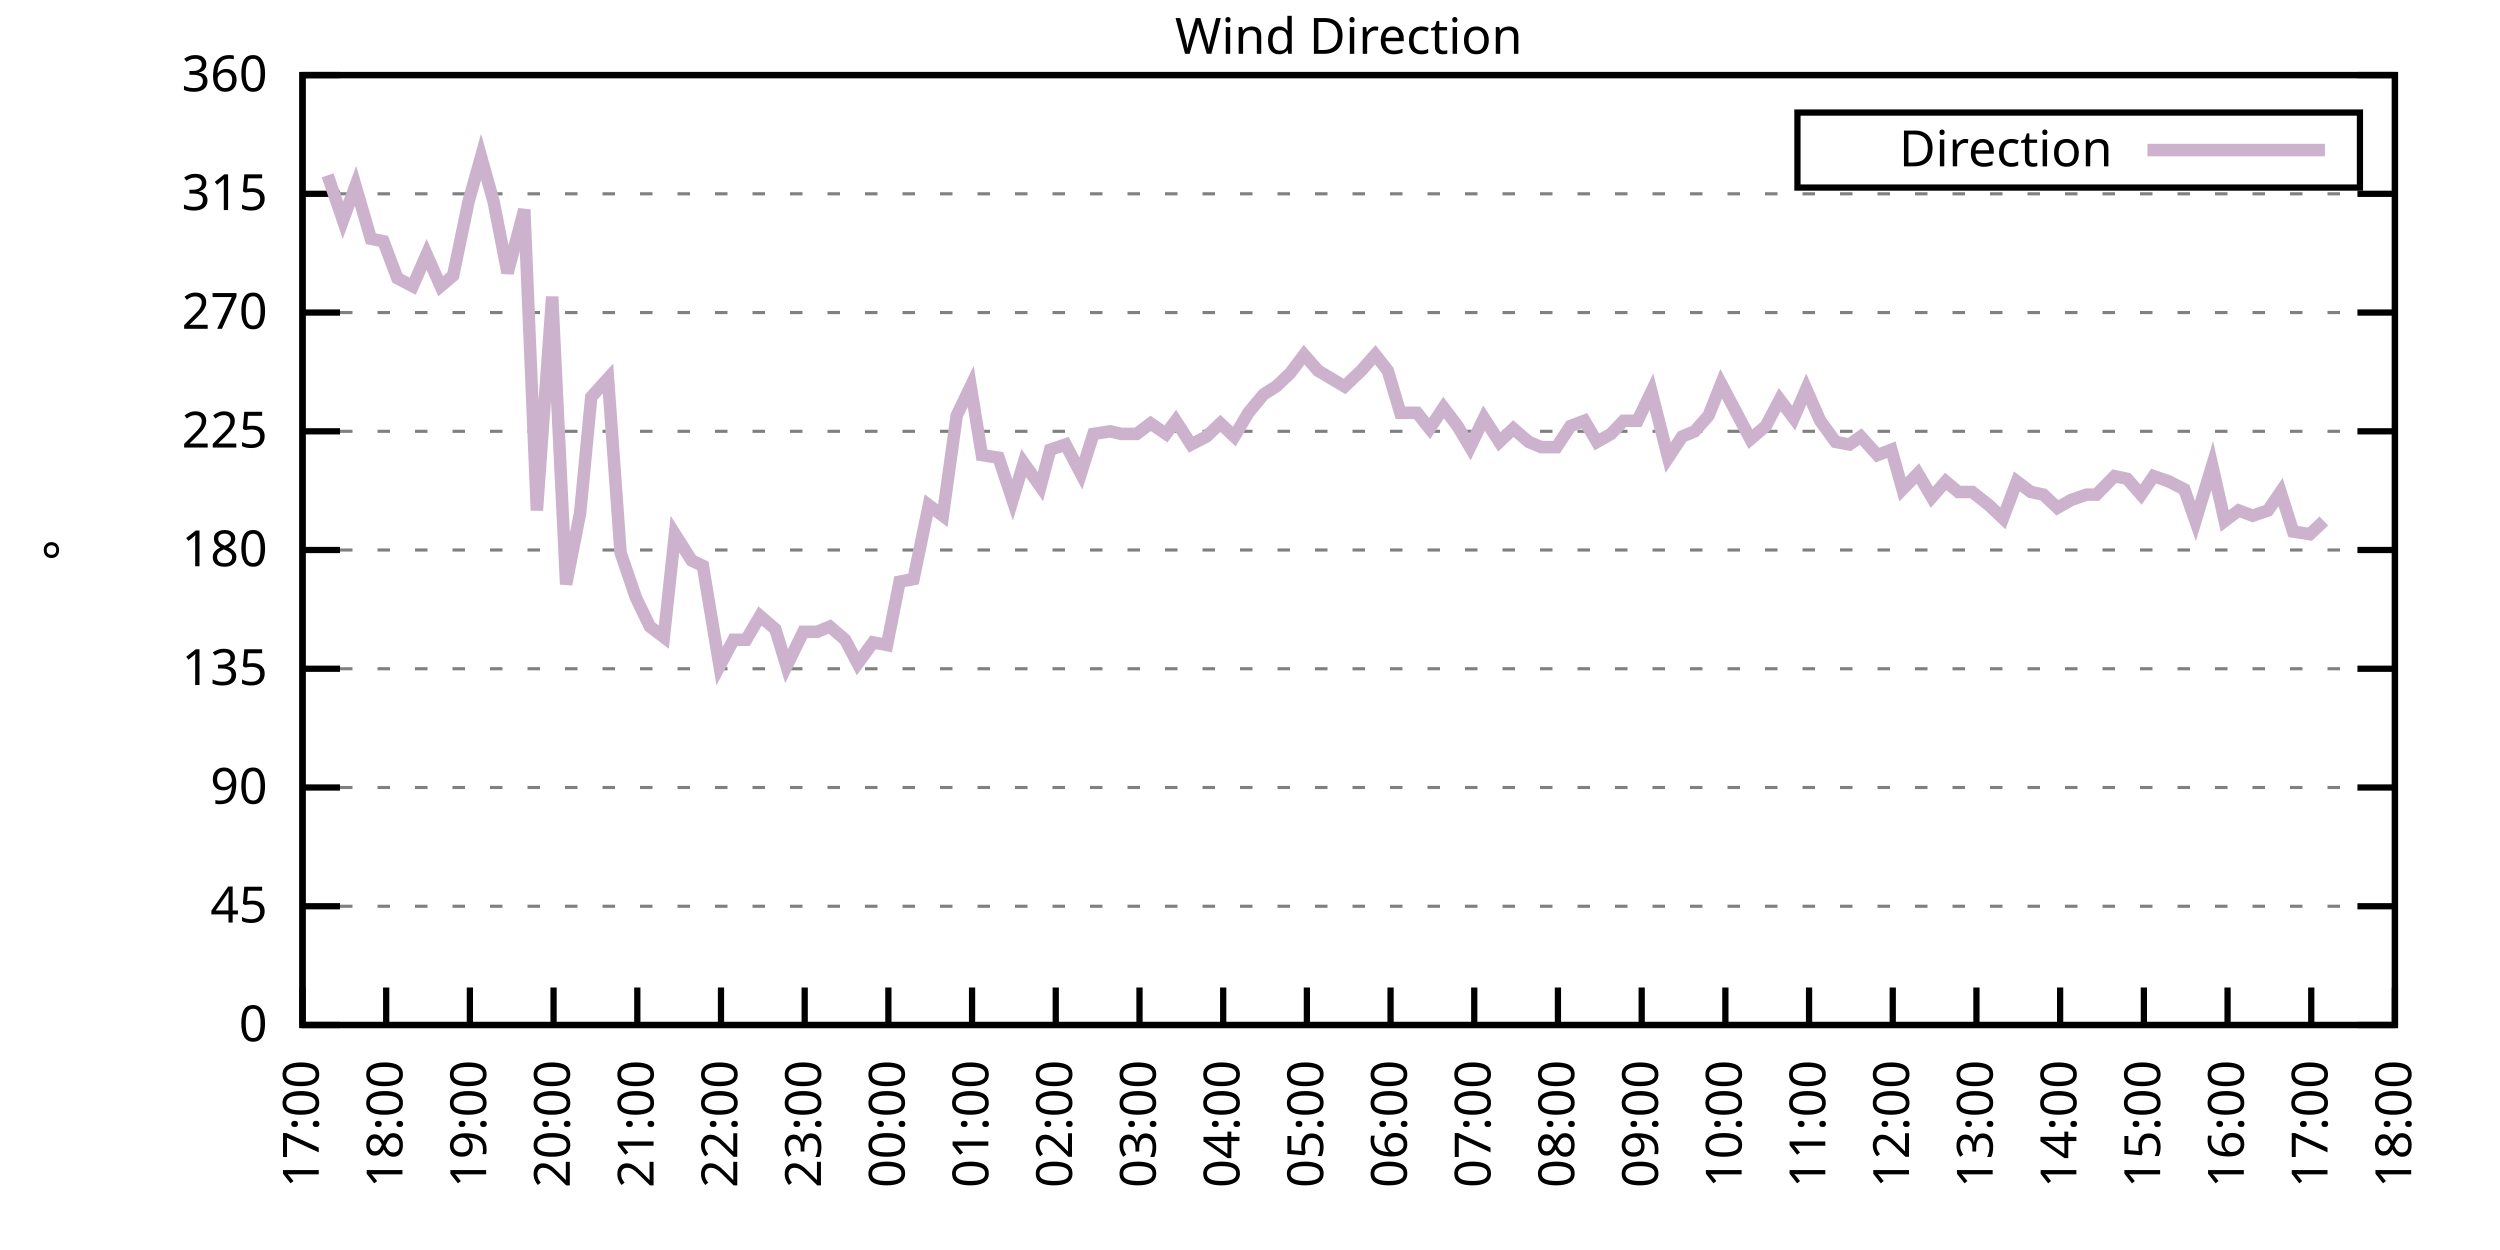
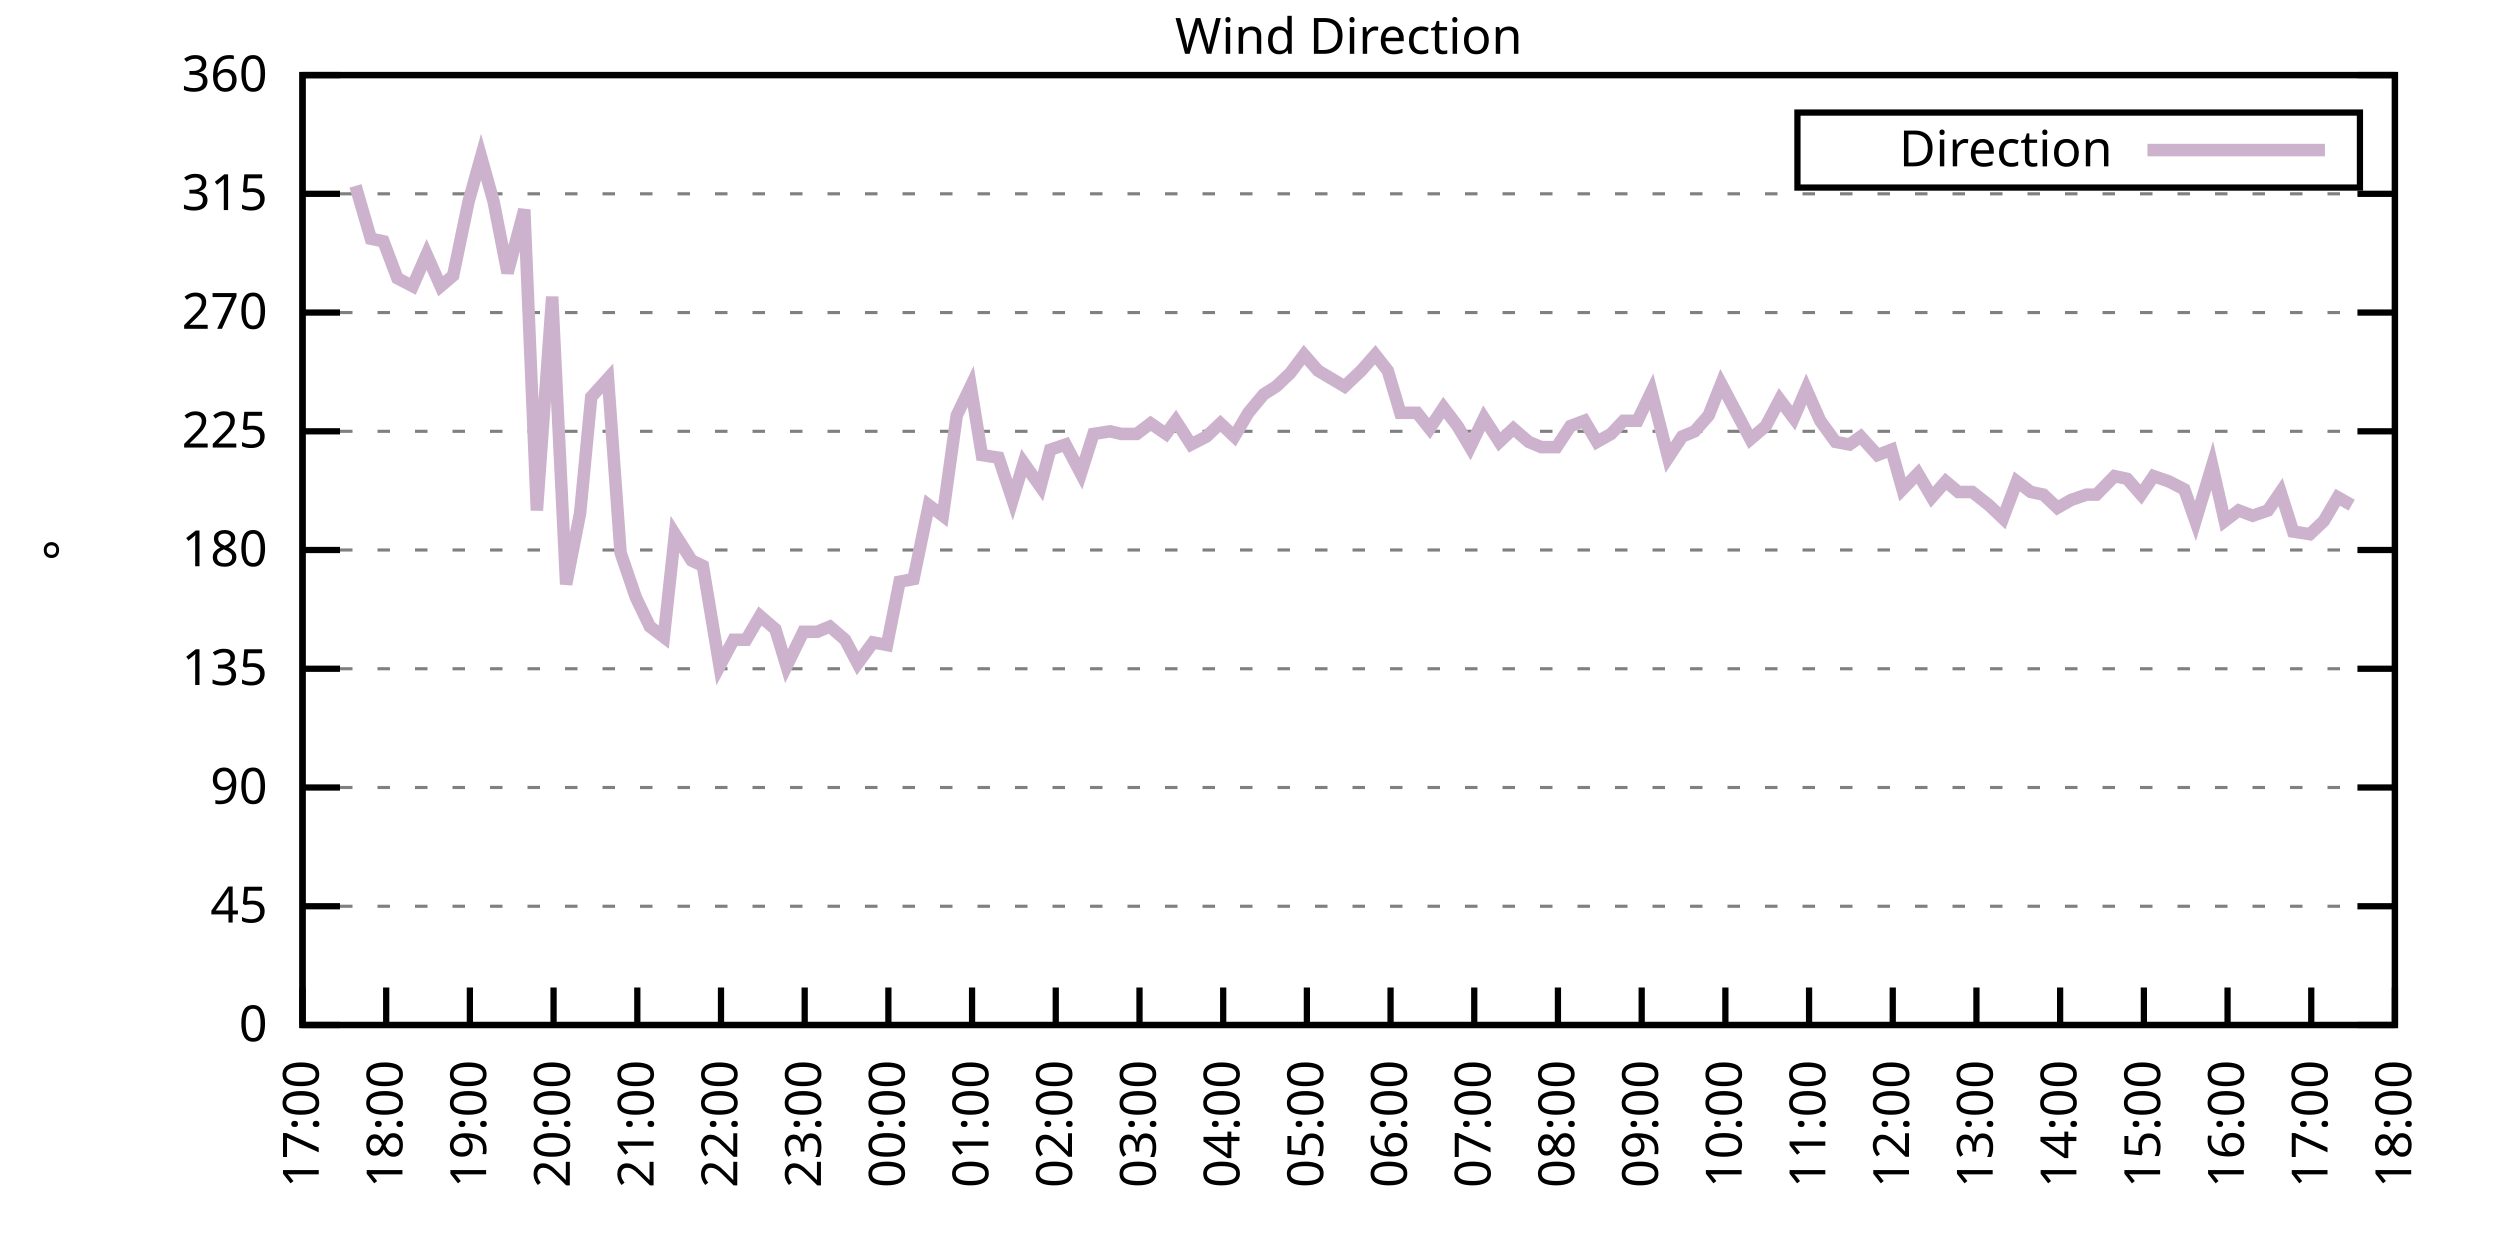
<svg xmlns="http://www.w3.org/2000/svg" xmlns:xlink="http://www.w3.org/1999/xlink" width="400" height="200" viewBox="0 0 400 200">
  <g id="gnuplot_canvas">
    <rect x="0" y="0" width="400" height="200" fill="none" />
    <defs>
      <circle id="gpDot" r="0.5" stroke-width="0.5" stroke="currentColor" />
      <path id="gpPt0" stroke-width="0.333" stroke="currentColor" d="M-1,0 h2 M0,-1 v2" />
      <path id="gpPt1" stroke-width="0.333" stroke="currentColor" d="M-1,-1 L1,1 M1,-1 L-1,1" />
      <path id="gpPt2" stroke-width="0.333" stroke="currentColor" d="M-1,0 L1,0 M0,-1 L0,1 M-1,-1 L1,1 M-1,1 L1,-1" />
      <rect id="gpPt3" stroke-width="0.333" stroke="currentColor" x="-1" y="-1" width="2" height="2" />
      <rect id="gpPt4" stroke-width="0.333" stroke="currentColor" fill="currentColor" x="-1" y="-1" width="2" height="2" />
      <circle id="gpPt5" stroke-width="0.333" stroke="currentColor" cx="0" cy="0" r="1" />
      <use xlink:href="#gpPt5" id="gpPt6" fill="currentColor" stroke="none" />
      <path id="gpPt7" stroke-width="0.333" stroke="currentColor" d="M0,-1.33 L-1.33,0.67 L1.33,0.67 z" />
      <use xlink:href="#gpPt7" id="gpPt8" fill="currentColor" stroke="none" />
      <use xlink:href="#gpPt7" id="gpPt9" stroke="currentColor" transform="rotate(180)" />
      <use xlink:href="#gpPt9" id="gpPt10" fill="currentColor" stroke="none" />
      <use xlink:href="#gpPt3" id="gpPt11" stroke="currentColor" transform="rotate(45)" />
      <use xlink:href="#gpPt11" id="gpPt12" fill="currentColor" stroke="none" />
      <path id="gpPt13" stroke-width="0.333" stroke="currentColor" d="M0,1.330 L1.265,0.411 L0.782,-1.067 L-0.782,-1.076 L-1.265,0.411 z" />
      <use xlink:href="#gpPt13" id="gpPt14" fill="currentColor" stroke="none" />
      <filter id="textbox" filterUnits="objectBoundingBox" x="0" y="0" height="1" width="1">
        <feFlood flood-color="white" flood-opacity="1" result="bgnd" />
        <feComposite in="SourceGraphic" in2="bgnd" operator="atop" />
      </filter>
      <filter id="greybox" filterUnits="objectBoundingBox" x="0" y="0" height="1" width="1">
        <feFlood flood-color="lightgrey" flood-opacity="1" result="grey" />
        <feComposite in="SourceGraphic" in2="grey" operator="atop" />
      </filter>
    </defs>
    <g fill="none" color="white" stroke="currentColor" stroke-width="1.00" stroke-linecap="butt" stroke-linejoin="miter">
</g>
    <g fill="none" color="black" stroke="currentColor" stroke-width="1.00" stroke-linecap="butt" stroke-linejoin="miter">
      <g stroke="none" shape-rendering="crispEdges">
        <polygon fill="rgb(255, 255, 255)" points="48.40,164.00 383.18,164.00 383.18,12.02 48.40,12.02 " />
      </g>
    </g>
    <g fill="none" color="black" stroke="currentColor" stroke-width="1.00" stroke-linecap="butt" stroke-linejoin="miter">
</g>
    <g fill="none" color="black" stroke="black" stroke-width="0.50" stroke-linecap="butt" stroke-linejoin="miter">
</g>
    <g fill="none" color="gray" stroke="currentColor" stroke-width="0.50" stroke-linecap="butt" stroke-linejoin="miter">
      <path stroke="gray" stroke-dasharray="2,4" class="gridline" d="M48.40,164.00 L383.19,164.00  " />
    </g>
    <g fill="none" color="gray" stroke="gray" stroke-width="1.00" stroke-linecap="butt" stroke-linejoin="miter">
</g>
    <g fill="none" color="black" stroke="currentColor" stroke-width="1.00" stroke-linecap="butt" stroke-linejoin="miter">
      <path stroke="black" d="M48.40,164.00 L54.40,164.00 M383.19,164.00 L377.19,164.00  " />
      <g transform="translate(42.80,166.60)" stroke="none" fill="black" font-family="Sans" font-size="8.00" text-anchor="end">
        <text>
          <tspan font-family="Sans"> 0</tspan>
        </text>
      </g>
    </g>
    <g fill="none" color="black" stroke="currentColor" stroke-width="1.00" stroke-linecap="butt" stroke-linejoin="miter">
</g>
    <g fill="none" color="black" stroke="black" stroke-width="0.50" stroke-linecap="butt" stroke-linejoin="miter">
</g>
    <g fill="none" color="gray" stroke="currentColor" stroke-width="0.50" stroke-linecap="butt" stroke-linejoin="miter">
      <path stroke="gray" stroke-dasharray="2,4" class="gridline" d="M48.40,145.00 L383.19,145.00  " />
    </g>
    <g fill="none" color="gray" stroke="gray" stroke-width="1.00" stroke-linecap="butt" stroke-linejoin="miter">
</g>
    <g fill="none" color="black" stroke="currentColor" stroke-width="1.00" stroke-linecap="butt" stroke-linejoin="miter">
      <path stroke="black" d="M48.40,145.00 L54.40,145.00 M383.19,145.00 L377.19,145.00  " />
      <g transform="translate(42.80,147.60)" stroke="none" fill="black" font-family="Sans" font-size="8.00" text-anchor="end">
        <text>
          <tspan font-family="Sans"> 45</tspan>
        </text>
      </g>
    </g>
    <g fill="none" color="black" stroke="currentColor" stroke-width="1.00" stroke-linecap="butt" stroke-linejoin="miter">
</g>
    <g fill="none" color="black" stroke="black" stroke-width="0.50" stroke-linecap="butt" stroke-linejoin="miter">
</g>
    <g fill="none" color="gray" stroke="currentColor" stroke-width="0.50" stroke-linecap="butt" stroke-linejoin="miter">
      <path stroke="gray" stroke-dasharray="2,4" class="gridline" d="M48.40,126.00 L383.19,126.00  " />
    </g>
    <g fill="none" color="gray" stroke="gray" stroke-width="1.00" stroke-linecap="butt" stroke-linejoin="miter">
</g>
    <g fill="none" color="black" stroke="currentColor" stroke-width="1.00" stroke-linecap="butt" stroke-linejoin="miter">
      <path stroke="black" d="M48.40,126.00 L54.40,126.00 M383.19,126.00 L377.19,126.00  " />
      <g transform="translate(42.80,128.60)" stroke="none" fill="black" font-family="Sans" font-size="8.00" text-anchor="end">
        <text>
          <tspan font-family="Sans"> 90</tspan>
        </text>
      </g>
    </g>
    <g fill="none" color="black" stroke="currentColor" stroke-width="1.00" stroke-linecap="butt" stroke-linejoin="miter">
</g>
    <g fill="none" color="black" stroke="black" stroke-width="0.50" stroke-linecap="butt" stroke-linejoin="miter">
</g>
    <g fill="none" color="gray" stroke="currentColor" stroke-width="0.50" stroke-linecap="butt" stroke-linejoin="miter">
      <path stroke="gray" stroke-dasharray="2,4" class="gridline" d="M48.40,107.00 L383.19,107.00  " />
    </g>
    <g fill="none" color="gray" stroke="gray" stroke-width="1.00" stroke-linecap="butt" stroke-linejoin="miter">
</g>
    <g fill="none" color="black" stroke="currentColor" stroke-width="1.00" stroke-linecap="butt" stroke-linejoin="miter">
      <path stroke="black" d="M48.40,107.00 L54.40,107.00 M383.19,107.00 L377.19,107.00  " />
      <g transform="translate(42.80,109.60)" stroke="none" fill="black" font-family="Sans" font-size="8.00" text-anchor="end">
        <text>
          <tspan font-family="Sans"> 135</tspan>
        </text>
      </g>
    </g>
    <g fill="none" color="black" stroke="currentColor" stroke-width="1.00" stroke-linecap="butt" stroke-linejoin="miter">
</g>
    <g fill="none" color="black" stroke="black" stroke-width="0.50" stroke-linecap="butt" stroke-linejoin="miter">
</g>
    <g fill="none" color="gray" stroke="currentColor" stroke-width="0.50" stroke-linecap="butt" stroke-linejoin="miter">
      <path stroke="gray" stroke-dasharray="2,4" class="gridline" d="M48.40,88.00 L383.19,88.00  " />
    </g>
    <g fill="none" color="gray" stroke="gray" stroke-width="1.00" stroke-linecap="butt" stroke-linejoin="miter">
</g>
    <g fill="none" color="black" stroke="currentColor" stroke-width="1.00" stroke-linecap="butt" stroke-linejoin="miter">
      <path stroke="black" d="M48.40,88.00 L54.40,88.00 M383.19,88.00 L377.19,88.00  " />
      <g transform="translate(42.80,90.60)" stroke="none" fill="black" font-family="Sans" font-size="8.00" text-anchor="end">
        <text>
          <tspan font-family="Sans"> 180</tspan>
        </text>
      </g>
    </g>
    <g fill="none" color="black" stroke="currentColor" stroke-width="1.00" stroke-linecap="butt" stroke-linejoin="miter">
</g>
    <g fill="none" color="black" stroke="black" stroke-width="0.50" stroke-linecap="butt" stroke-linejoin="miter">
</g>
    <g fill="none" color="gray" stroke="currentColor" stroke-width="0.50" stroke-linecap="butt" stroke-linejoin="miter">
      <path stroke="gray" stroke-dasharray="2,4" class="gridline" d="M48.40,69.01 L383.19,69.01  " />
    </g>
    <g fill="none" color="gray" stroke="gray" stroke-width="1.00" stroke-linecap="butt" stroke-linejoin="miter">
</g>
    <g fill="none" color="black" stroke="currentColor" stroke-width="1.00" stroke-linecap="butt" stroke-linejoin="miter">
      <path stroke="black" d="M48.40,69.01 L54.40,69.01 M383.19,69.01 L377.19,69.01  " />
      <g transform="translate(42.80,71.61)" stroke="none" fill="black" font-family="Sans" font-size="8.00" text-anchor="end">
        <text>
          <tspan font-family="Sans"> 225</tspan>
        </text>
      </g>
    </g>
    <g fill="none" color="black" stroke="currentColor" stroke-width="1.00" stroke-linecap="butt" stroke-linejoin="miter">
</g>
    <g fill="none" color="black" stroke="black" stroke-width="0.50" stroke-linecap="butt" stroke-linejoin="miter">
</g>
    <g fill="none" color="gray" stroke="currentColor" stroke-width="0.50" stroke-linecap="butt" stroke-linejoin="miter">
      <path stroke="gray" stroke-dasharray="2,4" class="gridline" d="M48.40,50.01 L383.19,50.01  " />
    </g>
    <g fill="none" color="gray" stroke="gray" stroke-width="1.00" stroke-linecap="butt" stroke-linejoin="miter">
</g>
    <g fill="none" color="black" stroke="currentColor" stroke-width="1.00" stroke-linecap="butt" stroke-linejoin="miter">
      <path stroke="black" d="M48.40,50.01 L54.40,50.01 M383.19,50.01 L377.19,50.01  " />
      <g transform="translate(42.80,52.61)" stroke="none" fill="black" font-family="Sans" font-size="8.00" text-anchor="end">
        <text>
          <tspan font-family="Sans"> 270</tspan>
        </text>
      </g>
    </g>
    <g fill="none" color="black" stroke="currentColor" stroke-width="1.00" stroke-linecap="butt" stroke-linejoin="miter">
</g>
    <g fill="none" color="black" stroke="black" stroke-width="0.50" stroke-linecap="butt" stroke-linejoin="miter">
</g>
    <g fill="none" color="gray" stroke="currentColor" stroke-width="0.50" stroke-linecap="butt" stroke-linejoin="miter">
      <path stroke="gray" stroke-dasharray="2,4" class="gridline" d="M48.40,31.01 L383.19,31.01  " />
    </g>
    <g fill="none" color="gray" stroke="gray" stroke-width="1.00" stroke-linecap="butt" stroke-linejoin="miter">
</g>
    <g fill="none" color="black" stroke="currentColor" stroke-width="1.00" stroke-linecap="butt" stroke-linejoin="miter">
      <path stroke="black" d="M48.40,31.01 L54.40,31.01 M383.19,31.01 L377.19,31.01  " />
      <g transform="translate(42.80,33.61)" stroke="none" fill="black" font-family="Sans" font-size="8.00" text-anchor="end">
        <text>
          <tspan font-family="Sans"> 315</tspan>
        </text>
      </g>
    </g>
    <g fill="none" color="black" stroke="currentColor" stroke-width="1.00" stroke-linecap="butt" stroke-linejoin="miter">
</g>
    <g fill="none" color="black" stroke="black" stroke-width="0.50" stroke-linecap="butt" stroke-linejoin="miter">
</g>
    <g fill="none" color="gray" stroke="currentColor" stroke-width="0.50" stroke-linecap="butt" stroke-linejoin="miter">
      <path stroke="gray" stroke-dasharray="2,4" class="gridline" d="M48.40,12.01 L383.19,12.01  " />
    </g>
    <g fill="none" color="gray" stroke="gray" stroke-width="1.00" stroke-linecap="butt" stroke-linejoin="miter">
</g>
    <g fill="none" color="black" stroke="currentColor" stroke-width="1.00" stroke-linecap="butt" stroke-linejoin="miter">
      <path stroke="black" d="M48.40,12.01 L54.40,12.01 M383.19,12.01 L377.19,12.01  " />
      <g transform="translate(42.80,14.61)" stroke="none" fill="black" font-family="Sans" font-size="8.00" text-anchor="end">
        <text>
          <tspan font-family="Sans"> 360</tspan>
        </text>
      </g>
    </g>
    <g fill="none" color="black" stroke="currentColor" stroke-width="1.00" stroke-linecap="butt" stroke-linejoin="miter">
      <path stroke="black" d="M48.40,164.00 L48.40,158.00  " />
      <g transform="translate(51.00,169.60) rotate(270.00)" stroke="none" fill="black" font-family="Sans" font-size="8.00" text-anchor="end">
        <text>
          <tspan font-family="Sans">17:00</tspan>
        </text>
      </g>
    </g>
    <g fill="none" color="black" stroke="currentColor" stroke-width="1.00" stroke-linecap="butt" stroke-linejoin="miter">
      <path stroke="black" d="M61.79,164.00 L61.79,158.00  " />
      <g transform="translate(64.39,169.60) rotate(270.00)" stroke="none" fill="black" font-family="Sans" font-size="8.00" text-anchor="end">
        <text>
          <tspan font-family="Sans">18:00</tspan>
        </text>
      </g>
    </g>
    <g fill="none" color="black" stroke="currentColor" stroke-width="1.00" stroke-linecap="butt" stroke-linejoin="miter">
      <path stroke="black" d="M75.18,164.00 L75.18,158.00  " />
      <g transform="translate(77.78,169.60) rotate(270.00)" stroke="none" fill="black" font-family="Sans" font-size="8.00" text-anchor="end">
        <text>
          <tspan font-family="Sans">19:00</tspan>
        </text>
      </g>
    </g>
    <g fill="none" color="black" stroke="currentColor" stroke-width="1.00" stroke-linecap="butt" stroke-linejoin="miter">
      <path stroke="black" d="M88.57,164.00 L88.57,158.00  " />
      <g transform="translate(91.17,169.60) rotate(270.00)" stroke="none" fill="black" font-family="Sans" font-size="8.00" text-anchor="end">
        <text>
          <tspan font-family="Sans">20:00</tspan>
        </text>
      </g>
    </g>
    <g fill="none" color="black" stroke="currentColor" stroke-width="1.00" stroke-linecap="butt" stroke-linejoin="miter">
      <path stroke="black" d="M101.97,164.00 L101.97,158.00  " />
      <g transform="translate(104.57,169.60) rotate(270.00)" stroke="none" fill="black" font-family="Sans" font-size="8.00" text-anchor="end">
        <text>
          <tspan font-family="Sans">21:00</tspan>
        </text>
      </g>
    </g>
    <g fill="none" color="black" stroke="currentColor" stroke-width="1.00" stroke-linecap="butt" stroke-linejoin="miter">
      <path stroke="black" d="M115.36,164.00 L115.36,158.00  " />
      <g transform="translate(117.96,169.60) rotate(270.00)" stroke="none" fill="black" font-family="Sans" font-size="8.00" text-anchor="end">
        <text>
          <tspan font-family="Sans">22:00</tspan>
        </text>
      </g>
    </g>
    <g fill="none" color="black" stroke="currentColor" stroke-width="1.00" stroke-linecap="butt" stroke-linejoin="miter">
      <path stroke="black" d="M128.75,164.00 L128.75,158.00  " />
      <g transform="translate(131.35,169.60) rotate(270.00)" stroke="none" fill="black" font-family="Sans" font-size="8.00" text-anchor="end">
        <text>
          <tspan font-family="Sans">23:00</tspan>
        </text>
      </g>
    </g>
    <g fill="none" color="black" stroke="currentColor" stroke-width="1.00" stroke-linecap="butt" stroke-linejoin="miter">
      <path stroke="black" d="M142.14,164.00 L142.14,158.00  " />
      <g transform="translate(144.74,169.60) rotate(270.00)" stroke="none" fill="black" font-family="Sans" font-size="8.00" text-anchor="end">
        <text>
          <tspan font-family="Sans">00:00</tspan>
        </text>
      </g>
    </g>
    <g fill="none" color="black" stroke="currentColor" stroke-width="1.00" stroke-linecap="butt" stroke-linejoin="miter">
      <path stroke="black" d="M155.53,164.00 L155.53,158.00  " />
      <g transform="translate(158.13,169.60) rotate(270.00)" stroke="none" fill="black" font-family="Sans" font-size="8.00" text-anchor="end">
        <text>
          <tspan font-family="Sans">01:00</tspan>
        </text>
      </g>
    </g>
    <g fill="none" color="black" stroke="currentColor" stroke-width="1.00" stroke-linecap="butt" stroke-linejoin="miter">
      <path stroke="black" d="M168.92,164.00 L168.92,158.00  " />
      <g transform="translate(171.52,169.60) rotate(270.00)" stroke="none" fill="black" font-family="Sans" font-size="8.00" text-anchor="end">
        <text>
          <tspan font-family="Sans">02:00</tspan>
        </text>
      </g>
    </g>
    <g fill="none" color="black" stroke="currentColor" stroke-width="1.00" stroke-linecap="butt" stroke-linejoin="miter">
      <path stroke="black" d="M182.32,164.00 L182.32,158.00  " />
      <g transform="translate(184.92,169.60) rotate(270.00)" stroke="none" fill="black" font-family="Sans" font-size="8.00" text-anchor="end">
        <text>
          <tspan font-family="Sans">03:00</tspan>
        </text>
      </g>
    </g>
    <g fill="none" color="black" stroke="currentColor" stroke-width="1.00" stroke-linecap="butt" stroke-linejoin="miter">
      <path stroke="black" d="M195.71,164.00 L195.71,158.00  " />
      <g transform="translate(198.31,169.60) rotate(270.00)" stroke="none" fill="black" font-family="Sans" font-size="8.00" text-anchor="end">
        <text>
          <tspan font-family="Sans">04:00</tspan>
        </text>
      </g>
    </g>
    <g fill="none" color="black" stroke="currentColor" stroke-width="1.00" stroke-linecap="butt" stroke-linejoin="miter">
      <path stroke="black" d="M209.10,164.00 L209.10,158.00  " />
      <g transform="translate(211.70,169.60) rotate(270.00)" stroke="none" fill="black" font-family="Sans" font-size="8.00" text-anchor="end">
        <text>
          <tspan font-family="Sans">05:00</tspan>
        </text>
      </g>
    </g>
    <g fill="none" color="black" stroke="currentColor" stroke-width="1.00" stroke-linecap="butt" stroke-linejoin="miter">
      <path stroke="black" d="M222.49,164.00 L222.49,158.00  " />
      <g transform="translate(225.09,169.60) rotate(270.00)" stroke="none" fill="black" font-family="Sans" font-size="8.00" text-anchor="end">
        <text>
          <tspan font-family="Sans">06:00</tspan>
        </text>
      </g>
    </g>
    <g fill="none" color="black" stroke="currentColor" stroke-width="1.00" stroke-linecap="butt" stroke-linejoin="miter">
      <path stroke="black" d="M235.88,164.00 L235.88,158.00  " />
      <g transform="translate(238.48,169.60) rotate(270.00)" stroke="none" fill="black" font-family="Sans" font-size="8.00" text-anchor="end">
        <text>
          <tspan font-family="Sans">07:00</tspan>
        </text>
      </g>
    </g>
    <g fill="none" color="black" stroke="currentColor" stroke-width="1.00" stroke-linecap="butt" stroke-linejoin="miter">
      <path stroke="black" d="M249.27,164.00 L249.27,158.00  " />
      <g transform="translate(251.87,169.60) rotate(270.00)" stroke="none" fill="black" font-family="Sans" font-size="8.00" text-anchor="end">
        <text>
          <tspan font-family="Sans">08:00</tspan>
        </text>
      </g>
    </g>
    <g fill="none" color="black" stroke="currentColor" stroke-width="1.00" stroke-linecap="butt" stroke-linejoin="miter">
      <path stroke="black" d="M262.67,164.00 L262.67,158.00  " />
      <g transform="translate(265.27,169.60) rotate(270.00)" stroke="none" fill="black" font-family="Sans" font-size="8.00" text-anchor="end">
        <text>
          <tspan font-family="Sans">09:00</tspan>
        </text>
      </g>
    </g>
    <g fill="none" color="black" stroke="currentColor" stroke-width="1.00" stroke-linecap="butt" stroke-linejoin="miter">
      <path stroke="black" d="M276.06,164.00 L276.06,158.00  " />
      <g transform="translate(278.66,169.60) rotate(270.00)" stroke="none" fill="black" font-family="Sans" font-size="8.00" text-anchor="end">
        <text>
          <tspan font-family="Sans">10:00</tspan>
        </text>
      </g>
    </g>
    <g fill="none" color="black" stroke="currentColor" stroke-width="1.00" stroke-linecap="butt" stroke-linejoin="miter">
      <path stroke="black" d="M289.45,164.00 L289.45,158.00  " />
      <g transform="translate(292.05,169.60) rotate(270.00)" stroke="none" fill="black" font-family="Sans" font-size="8.00" text-anchor="end">
        <text>
          <tspan font-family="Sans">11:00</tspan>
        </text>
      </g>
    </g>
    <g fill="none" color="black" stroke="currentColor" stroke-width="1.00" stroke-linecap="butt" stroke-linejoin="miter">
      <path stroke="black" d="M302.84,164.00 L302.84,158.00  " />
      <g transform="translate(305.44,169.60) rotate(270.00)" stroke="none" fill="black" font-family="Sans" font-size="8.00" text-anchor="end">
        <text>
          <tspan font-family="Sans">12:00</tspan>
        </text>
      </g>
    </g>
    <g fill="none" color="black" stroke="currentColor" stroke-width="1.00" stroke-linecap="butt" stroke-linejoin="miter">
      <path stroke="black" d="M316.23,164.00 L316.23,158.00  " />
      <g transform="translate(318.83,169.60) rotate(270.00)" stroke="none" fill="black" font-family="Sans" font-size="8.00" text-anchor="end">
        <text>
          <tspan font-family="Sans">13:00</tspan>
        </text>
      </g>
    </g>
    <g fill="none" color="black" stroke="currentColor" stroke-width="1.00" stroke-linecap="butt" stroke-linejoin="miter">
      <path stroke="black" d="M329.62,164.00 L329.62,158.00  " />
      <g transform="translate(332.22,169.60) rotate(270.00)" stroke="none" fill="black" font-family="Sans" font-size="8.00" text-anchor="end">
        <text>
          <tspan font-family="Sans">14:00</tspan>
        </text>
      </g>
    </g>
    <g fill="none" color="black" stroke="currentColor" stroke-width="1.00" stroke-linecap="butt" stroke-linejoin="miter">
      <path stroke="black" d="M343.02,164.00 L343.02,158.00  " />
      <g transform="translate(345.62,169.60) rotate(270.00)" stroke="none" fill="black" font-family="Sans" font-size="8.00" text-anchor="end">
        <text>
          <tspan font-family="Sans">15:00</tspan>
        </text>
      </g>
    </g>
    <g fill="none" color="black" stroke="currentColor" stroke-width="1.00" stroke-linecap="butt" stroke-linejoin="miter">
      <path stroke="black" d="M356.41,164.00 L356.41,158.00  " />
      <g transform="translate(359.01,169.60) rotate(270.00)" stroke="none" fill="black" font-family="Sans" font-size="8.00" text-anchor="end">
        <text>
          <tspan font-family="Sans">16:00</tspan>
        </text>
      </g>
    </g>
    <g fill="none" color="black" stroke="currentColor" stroke-width="1.00" stroke-linecap="butt" stroke-linejoin="miter">
      <path stroke="black" d="M369.80,164.00 L369.80,158.00  " />
      <g transform="translate(372.40,169.60) rotate(270.00)" stroke="none" fill="black" font-family="Sans" font-size="8.00" text-anchor="end">
        <text>
          <tspan font-family="Sans">17:00</tspan>
        </text>
      </g>
    </g>
    <g fill="none" color="black" stroke="currentColor" stroke-width="1.00" stroke-linecap="butt" stroke-linejoin="miter">
      <path stroke="black" d="M383.19,164.00 L383.19,158.00  " />
      <g transform="translate(385.79,169.60) rotate(270.00)" stroke="none" fill="black" font-family="Sans" font-size="8.00" text-anchor="end">
        <text>
          <tspan font-family="Sans">18:00</tspan>
        </text>
      </g>
    </g>
    <g fill="none" color="black" stroke="currentColor" stroke-width="1.00" stroke-linecap="butt" stroke-linejoin="miter">
</g>
    <g fill="none" color="black" stroke="currentColor" stroke-width="1.00" stroke-linecap="butt" stroke-linejoin="miter">
      <path stroke="black" d="M48.40,12.01 L48.40,164.00 L383.19,164.00 L383.19,12.01 L48.40,12.01 Z  " />
    </g>
    <g fill="none" color="black" stroke="currentColor" stroke-width="1.00" stroke-linecap="butt" stroke-linejoin="miter">
</g>
    <g fill="none" color="black" stroke="currentColor" stroke-width="1.00" stroke-linecap="butt" stroke-linejoin="miter">
      <path stroke="black" d="M287.59,30.01 L287.59,18.01 L377.59,18.01 L377.59,30.01 L287.59,30.01 Z  " />
    </g>
    <g id="Wind_direction_plot_1">
      <g fill="none" color="white" stroke="black" stroke-width="2.00" stroke-linecap="butt" stroke-linejoin="miter">
</g>
      <g fill="none" color="black" stroke="currentColor" stroke-width="2.00" stroke-linecap="butt" stroke-linejoin="miter">
        <g transform="translate(337.99,26.61)" stroke="none" fill="black" font-family="Sans" font-size="8.00" text-anchor="end">
          <text>
            <tspan font-family="Sans">Direction</tspan>
          </text>
        </g>
      </g>
      <g fill="none" color="black" stroke="currentColor" stroke-width="2.00" stroke-linecap="butt" stroke-linejoin="miter">
-         <path stroke="rgb(204, 178, 204)" d="M343.59,24.01 L371.99,24.01 M52.42,28.05 L54.87,35.23 L56.88,29.74 L59.34,38.19 L61.35,38.61 L63.58,44.52   L66.03,45.79 L68.26,40.72 L70.50,45.79 L72.50,44.10 L74.96,32.28 L76.97,25.10 L78.98,32.28 L81.21,43.67   L83.89,33.54 L85.90,81.67 L88.35,47.47 L90.58,93.49 L92.82,82.09 L94.60,63.52 L97.28,60.56 L99.29,88.43   L101.74,95.60 L103.98,100.25 L106.21,101.94 L107.99,85.47 L110.67,89.69 L112.46,90.54 L115.13,106.58 L117.37,102.36   L119.38,102.36 L121.61,98.56 L124.06,100.67 L125.85,106.58 L128.53,101.09 L130.76,101.09 L132.77,100.25 L135.22,102.36   L137.23,106.16 L139.69,102.78 L141.92,103.20 L143.93,93.07 L146.16,92.65 L148.61,80.83 L150.85,82.52 L153.08,66.47   L155.31,61.83 L157.10,72.81 L159.77,73.23 L162.01,79.98 L163.79,74.07 L166.47,77.87 L168.03,71.96 L170.49,71.12   L172.94,75.76 L174.95,69.43 L177.63,69.01 L179.41,69.43 L181.87,69.43 L184.10,67.74 L186.56,69.43 L188.12,67.32   L190.57,71.12 L193.03,69.85 L195.26,67.74 L197.49,69.85 L199.73,66.05 L202.18,63.10 L204.19,61.83 L206.42,59.72   L208.65,56.76 L210.88,59.30 L215.13,61.83 L217.80,59.30 L220.04,56.76 L222.04,59.30 L224.05,66.05 L226.73,66.05   L228.74,68.58 L230.97,65.21 L233.20,68.16 L235.21,71.54 L237.44,66.90 L239.90,70.70 L242.13,68.58 L244.59,70.70   L246.60,71.54 L249.05,71.54 L251.28,68.16 L253.51,67.32 L255.52,70.70 L257.76,69.43 L259.76,67.32 L262.00,67.32   L264.23,62.67 L266.91,73.23 L269.14,69.85 L271.15,69.01 L273.38,66.47 L275.39,61.41 L277.84,66.05 L280.07,70.27   L282.53,68.16 L284.76,63.94 L286.99,66.90 L289.00,62.25 L291.23,67.32 L293.69,70.70 L295.92,71.12 L297.71,69.85   L300.39,72.81 L302.62,71.96 L304.40,78.29 L306.86,75.76 L309.09,79.56 L311.32,77.03 L313.33,78.72 L315.56,78.72   L318.24,80.83 L320.47,82.94 L322.70,77.03 L324.94,78.72 L326.95,79.14 L329.18,81.25 L331.41,79.98 L333.86,79.14   L335.43,79.14 L338.33,76.18 L340.34,76.61 L342.57,79.14 L344.58,76.18 L347.03,77.03 L349.49,78.29 L351.27,83.36   L353.95,74.49 L355.96,83.36 L358.19,81.67 L360.42,82.52 L362.88,81.67 L364.89,78.72 L366.90,85.05 L369.58,85.47   L371.81,83.36  " />
+         <path stroke="rgb(204, 178, 204)" d="M343.59,24.01 L371.99,24.01 M56.88,29.74 L59.34,38.19 L61.35,38.61 L63.58,44.52 L66.03,45.79 L68.26,40.72   L70.50,45.79 L72.50,44.10 L74.96,32.28 L76.97,25.10 L78.98,32.28 L81.21,43.67 L83.89,33.54 L85.90,81.67   L88.35,47.47 L90.58,93.49 L92.82,82.09 L94.60,63.52 L97.28,60.56 L99.29,88.43 L101.74,95.60 L103.98,100.25   L106.21,101.94 L107.99,85.47 L110.67,89.69 L112.46,90.54 L115.13,106.58 L117.37,102.36 L119.38,102.36 L121.61,98.56   L124.06,100.67 L125.85,106.58 L128.53,101.09 L130.76,101.09 L132.77,100.25 L135.22,102.36 L137.23,106.16 L139.69,102.78   L141.92,103.20 L143.93,93.07 L146.16,92.65 L148.61,80.83 L150.85,82.52 L153.08,66.47 L155.31,61.83 L157.10,72.81   L159.77,73.23 L162.01,79.98 L163.79,74.07 L166.47,77.87 L168.03,71.96 L170.49,71.12 L172.94,75.76 L174.95,69.43   L177.63,69.01 L179.41,69.43 L181.87,69.43 L184.10,67.74 L186.56,69.43 L188.12,67.32 L190.57,71.12 L193.03,69.85   L195.26,67.74 L197.49,69.85 L199.73,66.05 L202.18,63.10 L204.19,61.83 L206.42,59.72 L208.65,56.76 L210.88,59.30   L215.13,61.83 L217.80,59.30 L220.04,56.76 L222.04,59.30 L224.05,66.05 L226.73,66.05 L228.74,68.58 L230.97,65.21   L233.20,68.16 L235.21,71.54 L237.44,66.90 L239.90,70.70 L242.13,68.58 L244.59,70.70 L246.60,71.54 L249.05,71.54   L251.28,68.16 L253.51,67.32 L255.52,70.70 L257.76,69.43 L259.76,67.32 L262.00,67.32 L264.23,62.67 L266.91,73.23   L269.14,69.85 L271.15,69.01 L273.38,66.47 L275.39,61.41 L277.84,66.05 L280.07,70.27 L282.53,68.16 L284.76,63.94   L286.99,66.90 L289.00,62.25 L291.23,67.32 L293.69,70.70 L295.92,71.12 L297.71,69.85 L300.39,72.81 L302.62,71.96   L304.40,78.29 L306.86,75.76 L309.09,79.56 L311.32,77.03 L313.33,78.72 L315.56,78.72 L318.24,80.83 L320.47,82.94   L322.70,77.03 L324.94,78.72 L326.95,79.14 L329.18,81.25 L331.41,79.98 L333.86,79.14 L335.43,79.14 L338.33,76.18   L340.34,76.61 L342.57,79.14 L344.58,76.18 L347.03,77.03 L349.49,78.29 L351.27,83.36 L353.95,74.49 L355.96,83.36   L358.19,81.67 L360.42,82.52 L362.88,81.67 L364.89,78.72 L366.90,85.05 L369.58,85.47 L371.81,83.36 L374.04,79.56   L376.27,80.83  " />
      </g>
    </g>
    <g fill="none" color="black" stroke="currentColor" stroke-width="2.00" stroke-linecap="butt" stroke-linejoin="miter">
</g>
    <g fill="none" color="black" stroke="black" stroke-width="1.00" stroke-linecap="butt" stroke-linejoin="miter">
</g>
    <g fill="none" color="black" stroke="currentColor" stroke-width="1.00" stroke-linecap="butt" stroke-linejoin="miter">
      <path stroke="black" d="M48.40,12.01 L48.40,164.00 L383.19,164.00 L383.19,12.01 L48.40,12.01 Z  " />
      <g transform="translate(12.80,88.01) rotate(270.00)" stroke="none" fill="black" font-family="Sans" font-size="8.00" text-anchor="middle">
        <text>
          <tspan font-family="Sans">°</tspan>
        </text>
      </g>
    </g>
    <g fill="none" color="black" stroke="currentColor" stroke-width="1.00" stroke-linecap="butt" stroke-linejoin="miter">
</g>
    <g fill="none" color="black" stroke="currentColor" stroke-width="1.00" stroke-linecap="butt" stroke-linejoin="miter">
      <g transform="translate(215.79,8.61)" stroke="none" fill="black" font-family="Sans" font-size="8.00" text-anchor="middle">
        <text>
          <tspan font-family="Sans">Wind Direction</tspan>
        </text>
      </g>
    </g>
    <g fill="none" color="black" stroke="currentColor" stroke-width="1.00" stroke-linecap="butt" stroke-linejoin="miter">
</g>
  </g>
</svg>
